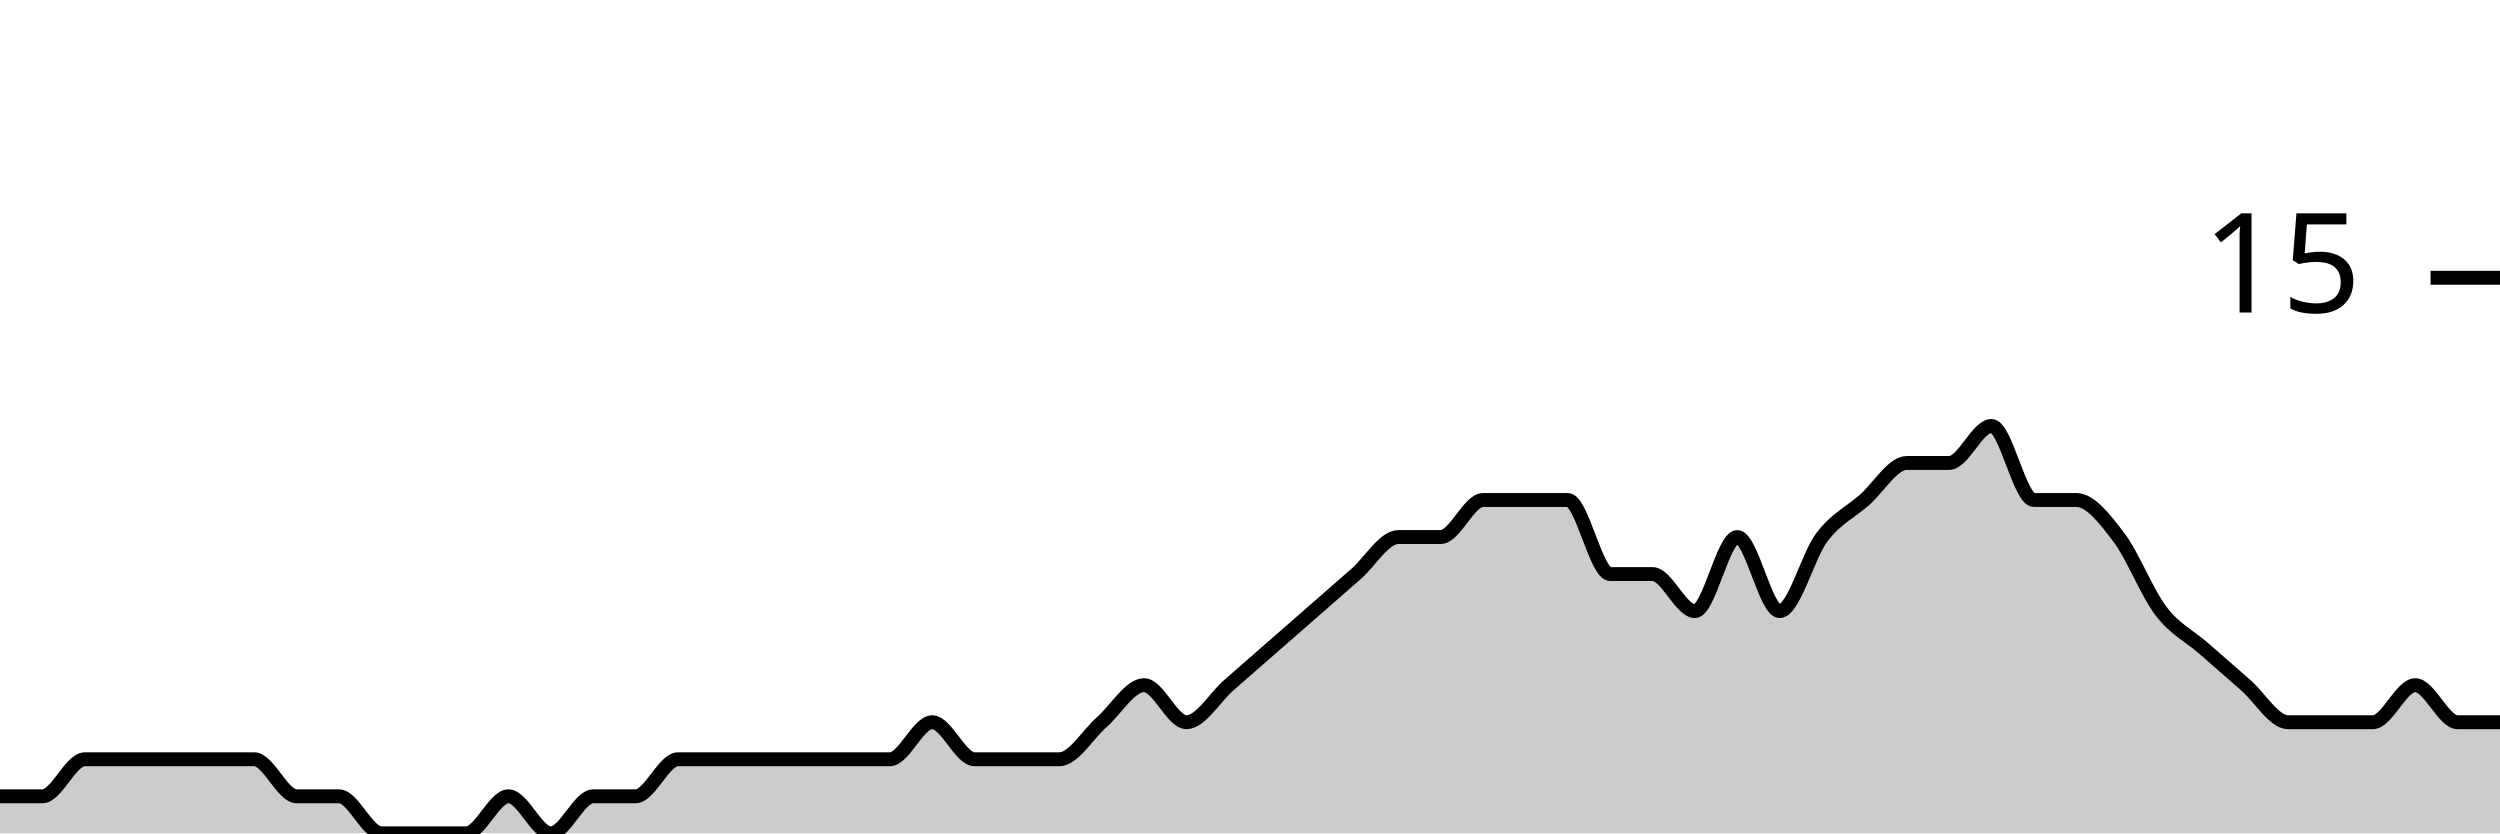
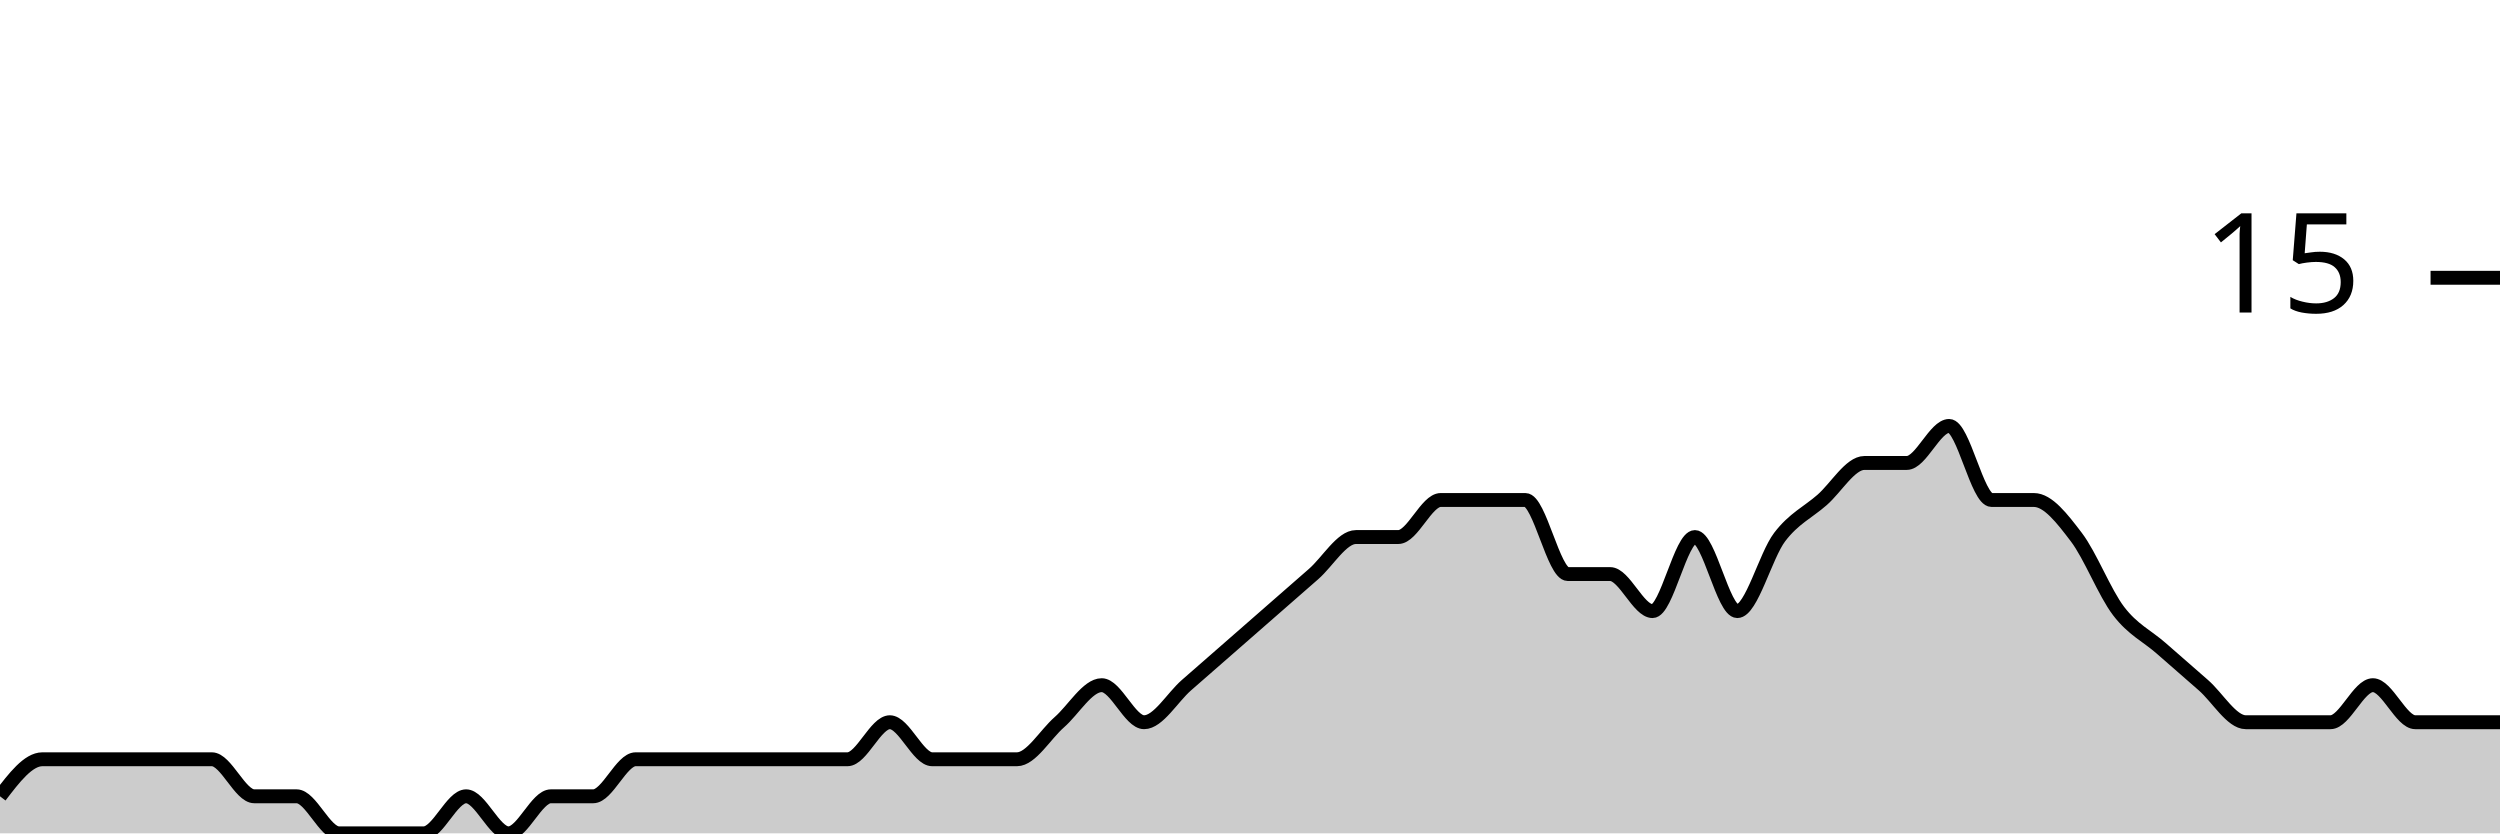
<svg xmlns="http://www.w3.org/2000/svg" viewBox="0 0 180 60">
  <g transform="translate(0,20)">
-     <path class="area" fill="rgba(0, 0, 0, 0.2)" d="M0,37.333C1.017,37.333,2.034,37.333,3.051,37.333C4.068,37.333,5.085,34.667,6.102,34.667C7.119,34.667,8.136,34.667,9.153,34.667C10.169,34.667,11.186,34.667,12.203,34.667C13.22,34.667,14.237,34.667,15.254,34.667C16.271,34.667,17.288,34.667,18.305,34.667C19.322,34.667,20.339,37.333,21.356,37.333C22.373,37.333,23.39,37.333,24.407,37.333C25.424,37.333,26.441,40,27.458,40C28.475,40,29.492,40,30.508,40C31.525,40,32.542,40,33.559,40C34.576,40,35.593,37.333,36.61,37.333C37.627,37.333,38.644,40,39.661,40C40.678,40,41.695,37.333,42.712,37.333C43.729,37.333,44.746,37.333,45.763,37.333C46.78,37.333,47.797,34.667,48.814,34.667C49.831,34.667,50.847,34.667,51.864,34.667C52.881,34.667,53.898,34.667,54.915,34.667C55.932,34.667,56.949,34.667,57.966,34.667C58.983,34.667,60,34.667,61.017,34.667C62.034,34.667,63.051,34.667,64.068,34.667C65.085,34.667,66.102,32,67.119,32C68.136,32,69.153,34.667,70.169,34.667C71.186,34.667,72.203,34.667,73.22,34.667C74.237,34.667,75.254,34.667,76.271,34.667C77.288,34.667,78.305,32.889,79.322,32C80.339,31.111,81.356,29.333,82.373,29.333C83.39,29.333,84.407,32,85.424,32C86.441,32,87.458,30.222,88.475,29.333C89.492,28.444,90.508,27.556,91.525,26.667C92.542,25.778,93.559,24.889,94.576,24C95.593,23.111,96.61,22.222,97.627,21.333C98.644,20.444,99.661,18.667,100.678,18.667C101.695,18.667,102.712,18.667,103.729,18.667C104.746,18.667,105.763,16,106.78,16C107.797,16,108.814,16,109.831,16C110.847,16,111.864,16,112.881,16C113.898,16,114.915,21.333,115.932,21.333C116.949,21.333,117.966,21.333,118.983,21.333C120,21.333,121.017,24,122.034,24C123.051,24,124.068,18.667,125.085,18.667C126.102,18.667,127.119,24,128.136,24C129.153,24,130.169,20,131.186,18.667C132.203,17.333,133.22,16.889,134.237,16C135.254,15.111,136.271,13.333,137.288,13.333C138.305,13.333,139.322,13.333,140.339,13.333C141.356,13.333,142.373,10.667,143.39,10.667C144.407,10.667,145.424,16,146.441,16C147.458,16,148.475,16,149.492,16C150.508,16,151.525,17.333,152.542,18.667C153.559,20,154.576,22.667,155.593,24C156.61,25.333,157.627,25.778,158.644,26.667C159.661,27.556,160.678,28.444,161.695,29.333C162.712,30.222,163.729,32,164.746,32C165.763,32,166.78,32,167.797,32C168.814,32,169.831,32,170.847,32C171.864,32,172.881,29.333,173.898,29.333C174.915,29.333,175.932,32,176.949,32C177.966,32,178.983,32,180,32L180,40C178.983,40,177.966,40,176.949,40C175.932,40,174.915,40,173.898,40C172.881,40,171.864,40,170.847,40C169.831,40,168.814,40,167.797,40C166.78,40,165.763,40,164.746,40C163.729,40,162.712,40,161.695,40C160.678,40,159.661,40,158.644,40C157.627,40,156.61,40,155.593,40C154.576,40,153.559,40,152.542,40C151.525,40,150.508,40,149.492,40C148.475,40,147.458,40,146.441,40C145.424,40,144.407,40,143.39,40C142.373,40,141.356,40,140.339,40C139.322,40,138.305,40,137.288,40C136.271,40,135.254,40,134.237,40C133.22,40,132.203,40,131.186,40C130.169,40,129.153,40,128.136,40C127.119,40,126.102,40,125.085,40C124.068,40,123.051,40,122.034,40C121.017,40,120,40,118.983,40C117.966,40,116.949,40,115.932,40C114.915,40,113.898,40,112.881,40C111.864,40,110.847,40,109.831,40C108.814,40,107.797,40,106.78,40C105.763,40,104.746,40,103.729,40C102.712,40,101.695,40,100.678,40C99.661,40,98.644,40,97.627,40C96.61,40,95.593,40,94.576,40C93.559,40,92.542,40,91.525,40C90.508,40,89.492,40,88.475,40C87.458,40,86.441,40,85.424,40C84.407,40,83.39,40,82.373,40C81.356,40,80.339,40,79.322,40C78.305,40,77.288,40,76.271,40C75.254,40,74.237,40,73.22,40C72.203,40,71.186,40,70.169,40C69.153,40,68.136,40,67.119,40C66.102,40,65.085,40,64.068,40C63.051,40,62.034,40,61.017,40C60,40,58.983,40,57.966,40C56.949,40,55.932,40,54.915,40C53.898,40,52.881,40,51.864,40C50.847,40,49.831,40,48.814,40C47.797,40,46.78,40,45.763,40C44.746,40,43.729,40,42.712,40C41.695,40,40.678,40,39.661,40C38.644,40,37.627,40,36.61,40C35.593,40,34.576,40,33.559,40C32.542,40,31.525,40,30.508,40C29.492,40,28.475,40,27.458,40C26.441,40,25.424,40,24.407,40C23.39,40,22.373,40,21.356,40C20.339,40,19.322,40,18.305,40C17.288,40,16.271,40,15.254,40C14.237,40,13.22,40,12.203,40C11.186,40,10.169,40,9.153,40C8.136,40,7.119,40,6.102,40C5.085,40,4.068,40,3.051,40C2.034,40,1.017,40,0,40Z" />
-     <path class="line" stroke="black" fill="none" d="M0,37.333C1.017,37.333,2.034,37.333,3.051,37.333C4.068,37.333,5.085,34.667,6.102,34.667C7.119,34.667,8.136,34.667,9.153,34.667C10.169,34.667,11.186,34.667,12.203,34.667C13.22,34.667,14.237,34.667,15.254,34.667C16.271,34.667,17.288,34.667,18.305,34.667C19.322,34.667,20.339,37.333,21.356,37.333C22.373,37.333,23.39,37.333,24.407,37.333C25.424,37.333,26.441,40,27.458,40C28.475,40,29.492,40,30.508,40C31.525,40,32.542,40,33.559,40C34.576,40,35.593,37.333,36.61,37.333C37.627,37.333,38.644,40,39.661,40C40.678,40,41.695,37.333,42.712,37.333C43.729,37.333,44.746,37.333,45.763,37.333C46.78,37.333,47.797,34.667,48.814,34.667C49.831,34.667,50.847,34.667,51.864,34.667C52.881,34.667,53.898,34.667,54.915,34.667C55.932,34.667,56.949,34.667,57.966,34.667C58.983,34.667,60,34.667,61.017,34.667C62.034,34.667,63.051,34.667,64.068,34.667C65.085,34.667,66.102,32,67.119,32C68.136,32,69.153,34.667,70.169,34.667C71.186,34.667,72.203,34.667,73.22,34.667C74.237,34.667,75.254,34.667,76.271,34.667C77.288,34.667,78.305,32.889,79.322,32C80.339,31.111,81.356,29.333,82.373,29.333C83.39,29.333,84.407,32,85.424,32C86.441,32,87.458,30.222,88.475,29.333C89.492,28.444,90.508,27.556,91.525,26.667C92.542,25.778,93.559,24.889,94.576,24C95.593,23.111,96.61,22.222,97.627,21.333C98.644,20.444,99.661,18.667,100.678,18.667C101.695,18.667,102.712,18.667,103.729,18.667C104.746,18.667,105.763,16,106.78,16C107.797,16,108.814,16,109.831,16C110.847,16,111.864,16,112.881,16C113.898,16,114.915,21.333,115.932,21.333C116.949,21.333,117.966,21.333,118.983,21.333C120,21.333,121.017,24,122.034,24C123.051,24,124.068,18.667,125.085,18.667C126.102,18.667,127.119,24,128.136,24C129.153,24,130.169,20,131.186,18.667C132.203,17.333,133.22,16.889,134.237,16C135.254,15.111,136.271,13.333,137.288,13.333C138.305,13.333,139.322,13.333,140.339,13.333C141.356,13.333,142.373,10.667,143.39,10.667C144.407,10.667,145.424,16,146.441,16C147.458,16,148.475,16,149.492,16C150.508,16,151.525,17.333,152.542,18.667C153.559,20,154.576,22.667,155.593,24C156.61,25.333,157.627,25.778,158.644,26.667C159.661,27.556,160.678,28.444,161.695,29.333C162.712,30.222,163.729,32,164.746,32C165.763,32,166.78,32,167.797,32C168.814,32,169.831,32,170.847,32C171.864,32,172.881,29.333,173.898,29.333C174.915,29.333,175.932,32,176.949,32C177.966,32,178.983,32,180,32" />
+     <path class="area" fill="rgba(0, 0, 0, 0.2)" d="M0,37.333C1.017,36,2.034,34.667,3.051,34.667C4.068,34.667,5.085,34.667,6.102,34.667C7.119,34.667,8.136,34.667,9.153,34.667C10.169,34.667,11.186,34.667,12.203,34.667C13.22,34.667,14.237,34.667,15.254,34.667C16.271,34.667,17.288,37.333,18.305,37.333C19.322,37.333,20.339,37.333,21.356,37.333C22.373,37.333,23.39,40,24.407,40C25.424,40,26.441,40,27.458,40C28.475,40,29.492,40,30.508,40C31.525,40,32.542,37.333,33.559,37.333C34.576,37.333,35.593,40,36.61,40C37.627,40,38.644,37.333,39.661,37.333C40.678,37.333,41.695,37.333,42.712,37.333C43.729,37.333,44.746,34.667,45.763,34.667C46.78,34.667,47.797,34.667,48.814,34.667C49.831,34.667,50.847,34.667,51.864,34.667C52.881,34.667,53.898,34.667,54.915,34.667C55.932,34.667,56.949,34.667,57.966,34.667C58.983,34.667,60,34.667,61.017,34.667C62.034,34.667,63.051,32,64.068,32C65.085,32,66.102,34.667,67.119,34.667C68.136,34.667,69.153,34.667,70.169,34.667C71.186,34.667,72.203,34.667,73.22,34.667C74.237,34.667,75.254,32.889,76.271,32C77.288,31.111,78.305,29.333,79.322,29.333C80.339,29.333,81.356,32,82.373,32C83.39,32,84.407,30.222,85.424,29.333C86.441,28.444,87.458,27.556,88.475,26.667C89.492,25.778,90.508,24.889,91.525,24C92.542,23.111,93.559,22.222,94.576,21.333C95.593,20.444,96.61,18.667,97.627,18.667C98.644,18.667,99.661,18.667,100.678,18.667C101.695,18.667,102.712,16,103.729,16C104.746,16,105.763,16,106.78,16C107.797,16,108.814,16,109.831,16C110.847,16,111.864,21.333,112.881,21.333C113.898,21.333,114.915,21.333,115.932,21.333C116.949,21.333,117.966,24,118.983,24C120,24,121.017,18.667,122.034,18.667C123.051,18.667,124.068,24,125.085,24C126.102,24,127.119,20,128.136,18.667C129.153,17.333,130.169,16.889,131.186,16C132.203,15.111,133.22,13.333,134.237,13.333C135.254,13.333,136.271,13.333,137.288,13.333C138.305,13.333,139.322,10.667,140.339,10.667C141.356,10.667,142.373,16,143.39,16C144.407,16,145.424,16,146.441,16C147.458,16,148.475,17.333,149.492,18.667C150.508,20,151.525,22.667,152.542,24C153.559,25.333,154.576,25.778,155.593,26.667C156.61,27.556,157.627,28.444,158.644,29.333C159.661,30.222,160.678,32,161.695,32C162.712,32,163.729,32,164.746,32C165.763,32,166.78,32,167.797,32C168.814,32,169.831,29.333,170.847,29.333C171.864,29.333,172.881,32,173.898,32C174.915,32,175.932,32,176.949,32C177.966,32,178.983,32,180,32L180,40C178.983,40,177.966,40,176.949,40C175.932,40,174.915,40,173.898,40C172.881,40,171.864,40,170.847,40C169.831,40,168.814,40,167.797,40C166.78,40,165.763,40,164.746,40C163.729,40,162.712,40,161.695,40C160.678,40,159.661,40,158.644,40C157.627,40,156.61,40,155.593,40C154.576,40,153.559,40,152.542,40C151.525,40,150.508,40,149.492,40C148.475,40,147.458,40,146.441,40C145.424,40,144.407,40,143.39,40C142.373,40,141.356,40,140.339,40C139.322,40,138.305,40,137.288,40C136.271,40,135.254,40,134.237,40C133.22,40,132.203,40,131.186,40C130.169,40,129.153,40,128.136,40C127.119,40,126.102,40,125.085,40C124.068,40,123.051,40,122.034,40C121.017,40,120,40,118.983,40C117.966,40,116.949,40,115.932,40C114.915,40,113.898,40,112.881,40C111.864,40,110.847,40,109.831,40C108.814,40,107.797,40,106.78,40C105.763,40,104.746,40,103.729,40C102.712,40,101.695,40,100.678,40C99.661,40,98.644,40,97.627,40C96.61,40,95.593,40,94.576,40C93.559,40,92.542,40,91.525,40C90.508,40,89.492,40,88.475,40C87.458,40,86.441,40,85.424,40C84.407,40,83.39,40,82.373,40C81.356,40,80.339,40,79.322,40C78.305,40,77.288,40,76.271,40C75.254,40,74.237,40,73.22,40C72.203,40,71.186,40,70.169,40C69.153,40,68.136,40,67.119,40C66.102,40,65.085,40,64.068,40C63.051,40,62.034,40,61.017,40C60,40,58.983,40,57.966,40C56.949,40,55.932,40,54.915,40C53.898,40,52.881,40,51.864,40C50.847,40,49.831,40,48.814,40C47.797,40,46.78,40,45.763,40C44.746,40,43.729,40,42.712,40C41.695,40,40.678,40,39.661,40C38.644,40,37.627,40,36.61,40C35.593,40,34.576,40,33.559,40C32.542,40,31.525,40,30.508,40C29.492,40,28.475,40,27.458,40C26.441,40,25.424,40,24.407,40C23.39,40,22.373,40,21.356,40C20.339,40,19.322,40,18.305,40C17.288,40,16.271,40,15.254,40C14.237,40,13.22,40,12.203,40C11.186,40,10.169,40,9.153,40C8.136,40,7.119,40,6.102,40C5.085,40,4.068,40,3.051,40C2.034,40,1.017,40,0,40Z" />
+     <path class="line" stroke="black" fill="none" d="M0,37.333C1.017,36,2.034,34.667,3.051,34.667C4.068,34.667,5.085,34.667,6.102,34.667C7.119,34.667,8.136,34.667,9.153,34.667C10.169,34.667,11.186,34.667,12.203,34.667C13.22,34.667,14.237,34.667,15.254,34.667C16.271,34.667,17.288,37.333,18.305,37.333C19.322,37.333,20.339,37.333,21.356,37.333C22.373,37.333,23.39,40,24.407,40C25.424,40,26.441,40,27.458,40C28.475,40,29.492,40,30.508,40C31.525,40,32.542,37.333,33.559,37.333C34.576,37.333,35.593,40,36.61,40C37.627,40,38.644,37.333,39.661,37.333C40.678,37.333,41.695,37.333,42.712,37.333C43.729,37.333,44.746,34.667,45.763,34.667C46.78,34.667,47.797,34.667,48.814,34.667C49.831,34.667,50.847,34.667,51.864,34.667C52.881,34.667,53.898,34.667,54.915,34.667C55.932,34.667,56.949,34.667,57.966,34.667C58.983,34.667,60,34.667,61.017,34.667C62.034,34.667,63.051,32,64.068,32C65.085,32,66.102,34.667,67.119,34.667C68.136,34.667,69.153,34.667,70.169,34.667C71.186,34.667,72.203,34.667,73.22,34.667C74.237,34.667,75.254,32.889,76.271,32C77.288,31.111,78.305,29.333,79.322,29.333C80.339,29.333,81.356,32,82.373,32C83.39,32,84.407,30.222,85.424,29.333C86.441,28.444,87.458,27.556,88.475,26.667C89.492,25.778,90.508,24.889,91.525,24C92.542,23.111,93.559,22.222,94.576,21.333C95.593,20.444,96.61,18.667,97.627,18.667C98.644,18.667,99.661,18.667,100.678,18.667C101.695,18.667,102.712,16,103.729,16C104.746,16,105.763,16,106.78,16C107.797,16,108.814,16,109.831,16C110.847,16,111.864,21.333,112.881,21.333C113.898,21.333,114.915,21.333,115.932,21.333C116.949,21.333,117.966,24,118.983,24C120,24,121.017,18.667,122.034,18.667C123.051,18.667,124.068,24,125.085,24C126.102,24,127.119,20,128.136,18.667C129.153,17.333,130.169,16.889,131.186,16C132.203,15.111,133.22,13.333,134.237,13.333C135.254,13.333,136.271,13.333,137.288,13.333C138.305,13.333,139.322,10.667,140.339,10.667C141.356,10.667,142.373,16,143.39,16C144.407,16,145.424,16,146.441,16C147.458,16,148.475,17.333,149.492,18.667C150.508,20,151.525,22.667,152.542,24C153.559,25.333,154.576,25.778,155.593,26.667C156.61,27.556,157.627,28.444,158.644,29.333C159.661,30.222,160.678,32,161.695,32C162.712,32,163.729,32,164.746,32C165.763,32,166.78,32,167.797,32C168.814,32,169.831,29.333,170.847,29.333C171.864,29.333,172.881,32,173.898,32C174.915,32,175.932,32,176.949,32C177.966,32,178.983,32,180,32" />
    <path class="axis-ceiling" stroke-width="1" stroke="black" fill="none" d="M175,0L180,0" />
    <text class="axis-ceiling-label" font-family="sans-serif" text-anchor="end" font-size="10px" x="170" y="2.5">15</text>
  </g>
</svg>
